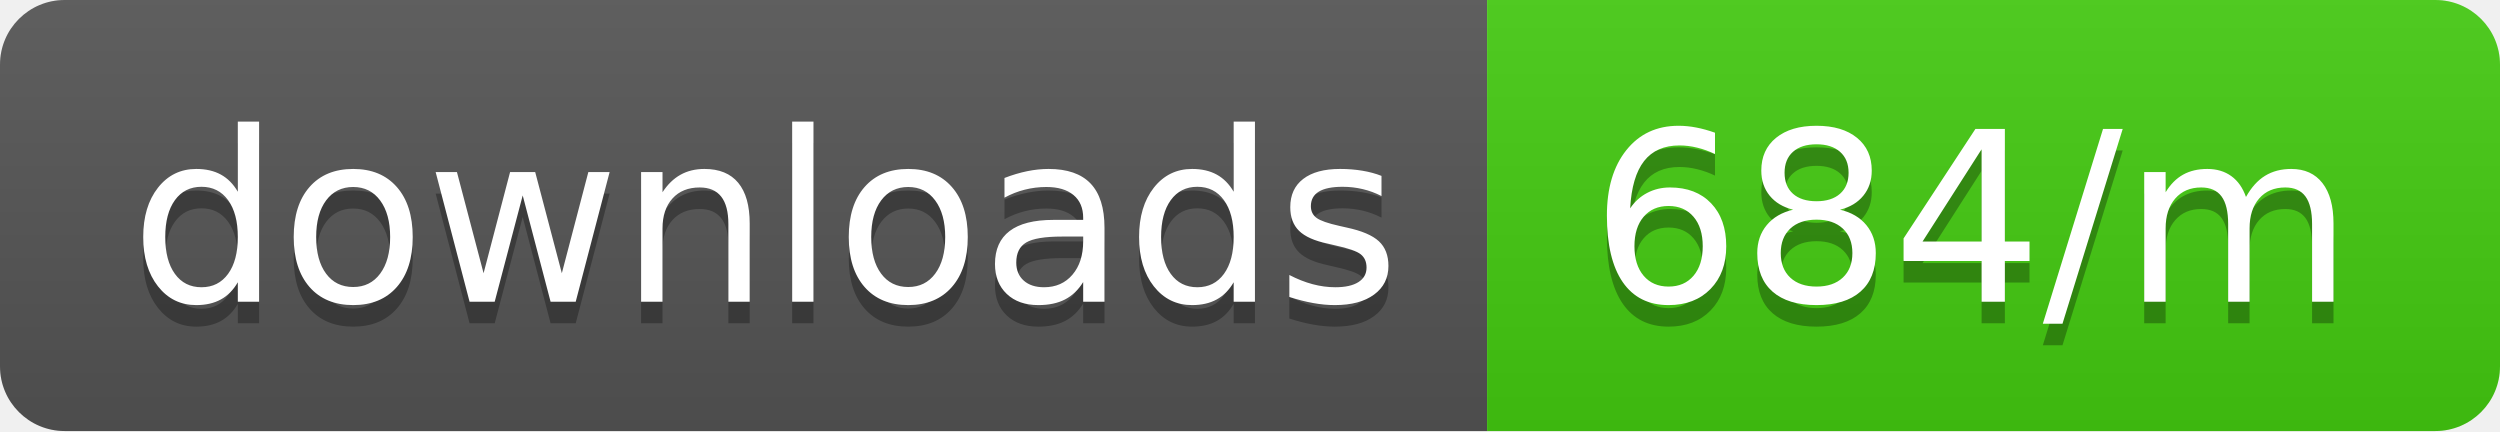
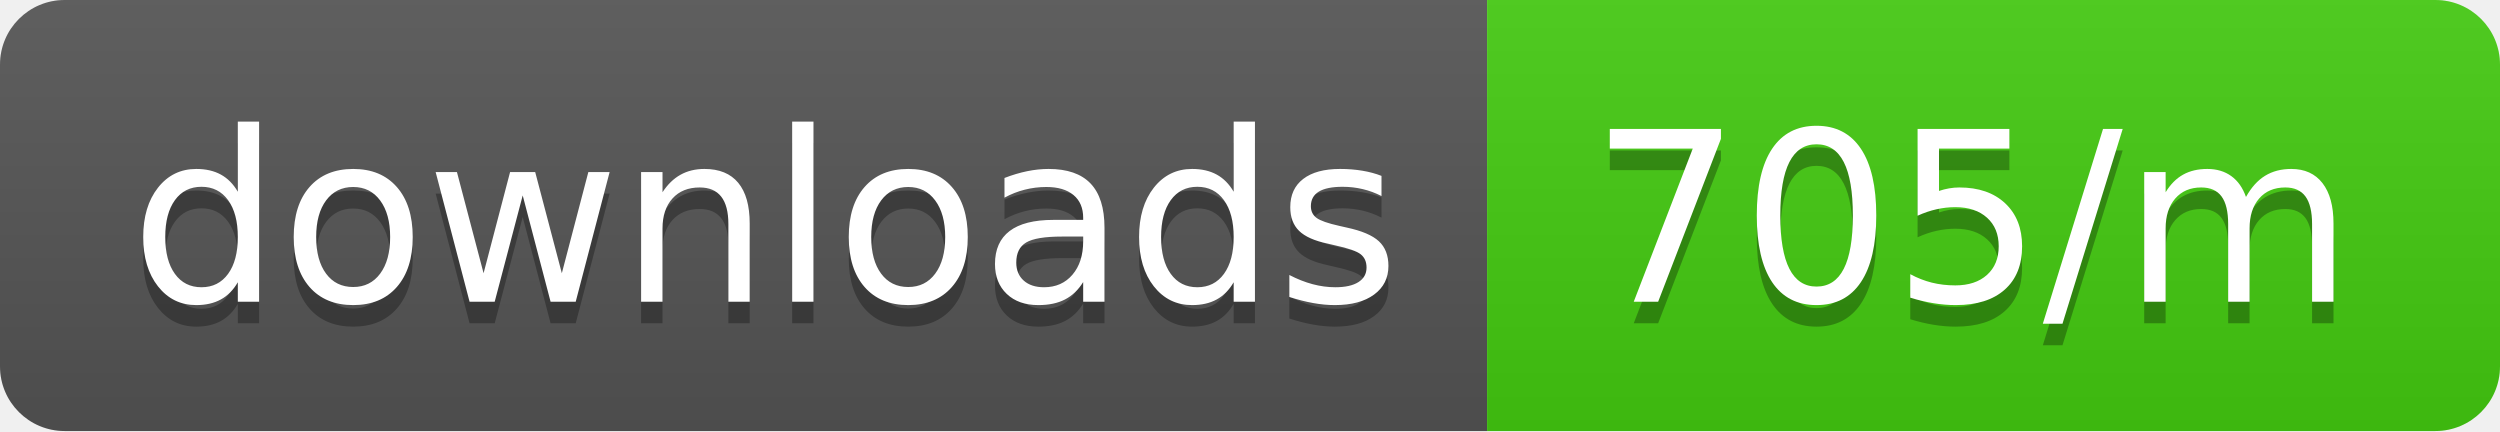
<svg xmlns="http://www.w3.org/2000/svg" width="116" height="20">
  <linearGradient id="b" x2="0" y2="100%">
    <stop offset="0" stop-color="#bbb" stop-opacity=".1" />
    <stop offset="1" stop-opacity=".1" />
  </linearGradient>
  <clipPath id="a">
    <rect width="116" height="20" rx="3" fill="#fff" />
  </clipPath>
  <g clip-path="url(#a)">
    <path fill="#555" d="M0 0h69v20H0z" />
    <path fill="#4c1" d="M69 0h47v20H69z" />
    <path fill="url(#b)" d="M0 0h116v20H0z" />
  </g>
  <g fill="#fff" text-anchor="middle" font-family="DejaVu Sans,Verdana,Geneva,sans-serif" font-size="110">
    <text x="355" y="150" fill="#010101" fill-opacity=".3" transform="scale(.1)" textLength="590">downloads</text>
    <text x="355" y="140" transform="scale(.1)" textLength="590">downloads</text>
-     <text x="915" y="150" fill="#010101" fill-opacity=".3" transform="scale(.1)" textLength="370">684/m</text>
-     <text x="915" y="140" transform="scale(.1)" textLength="370">684/m</text>
+     <text x="915" y="150" fill="#010101" fill-opacity=".3" transform="scale(.1)" textLength="370">705/m</text>
+     <text x="915" y="140" transform="scale(.1)" textLength="370">705/m</text>
  </g>
</svg>
